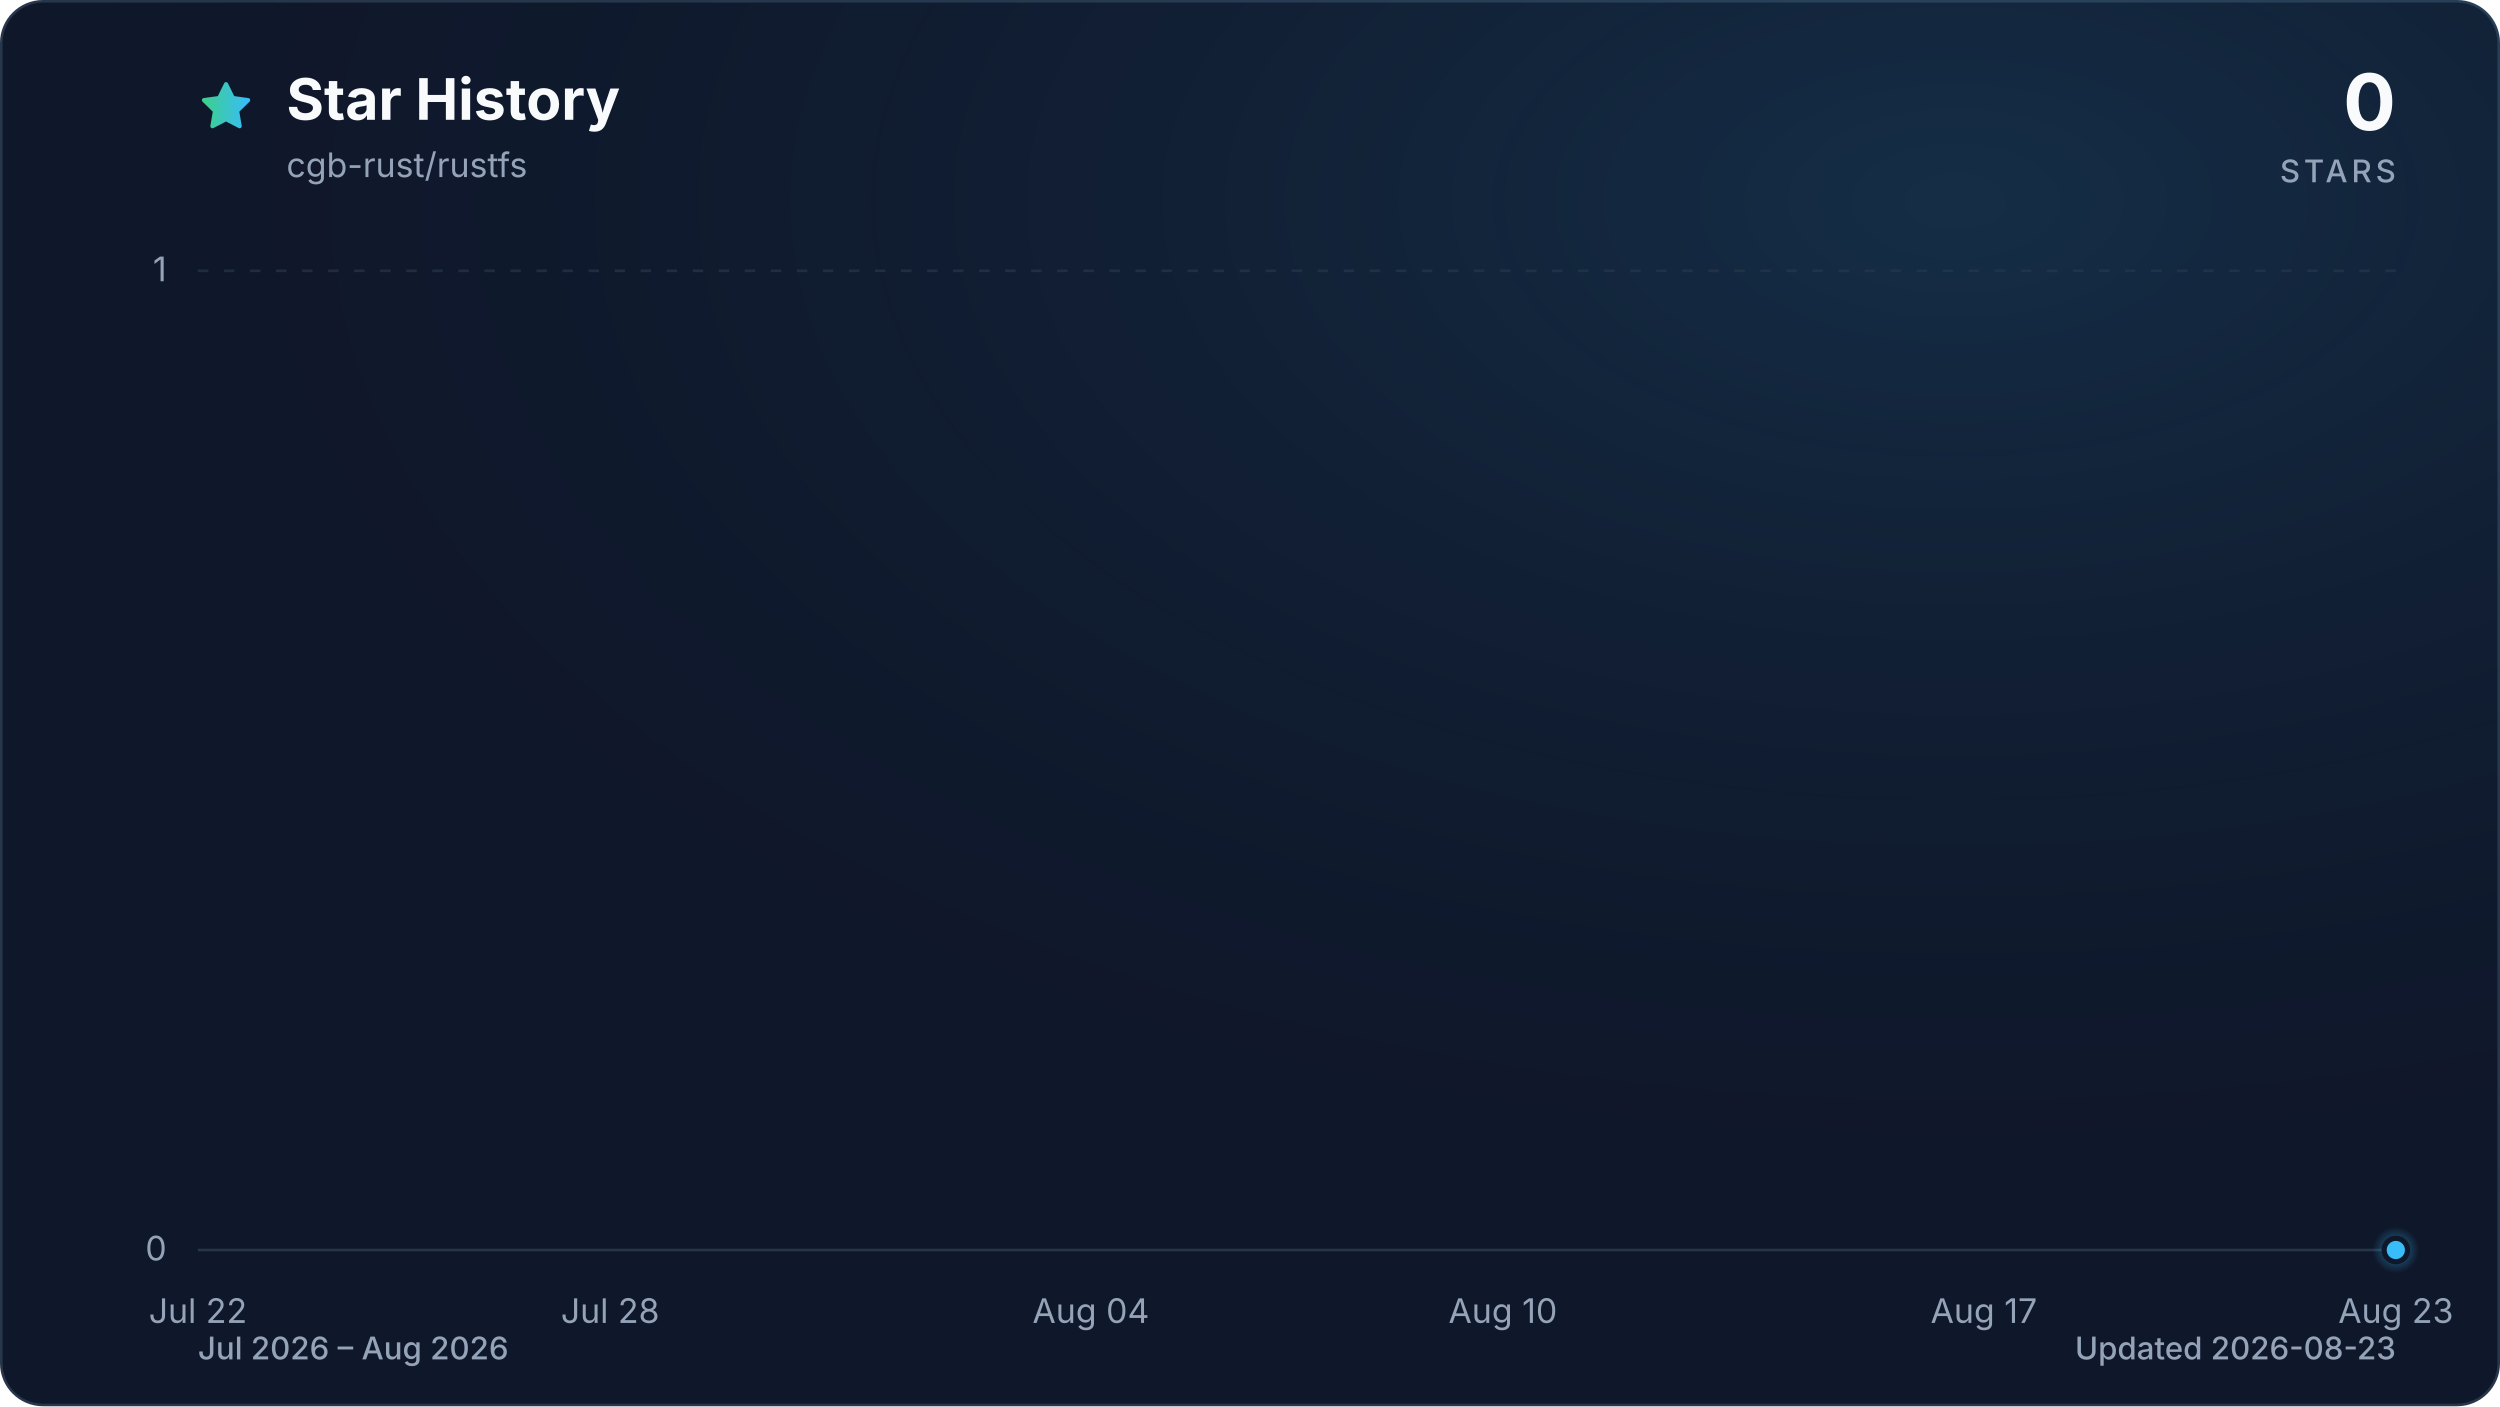
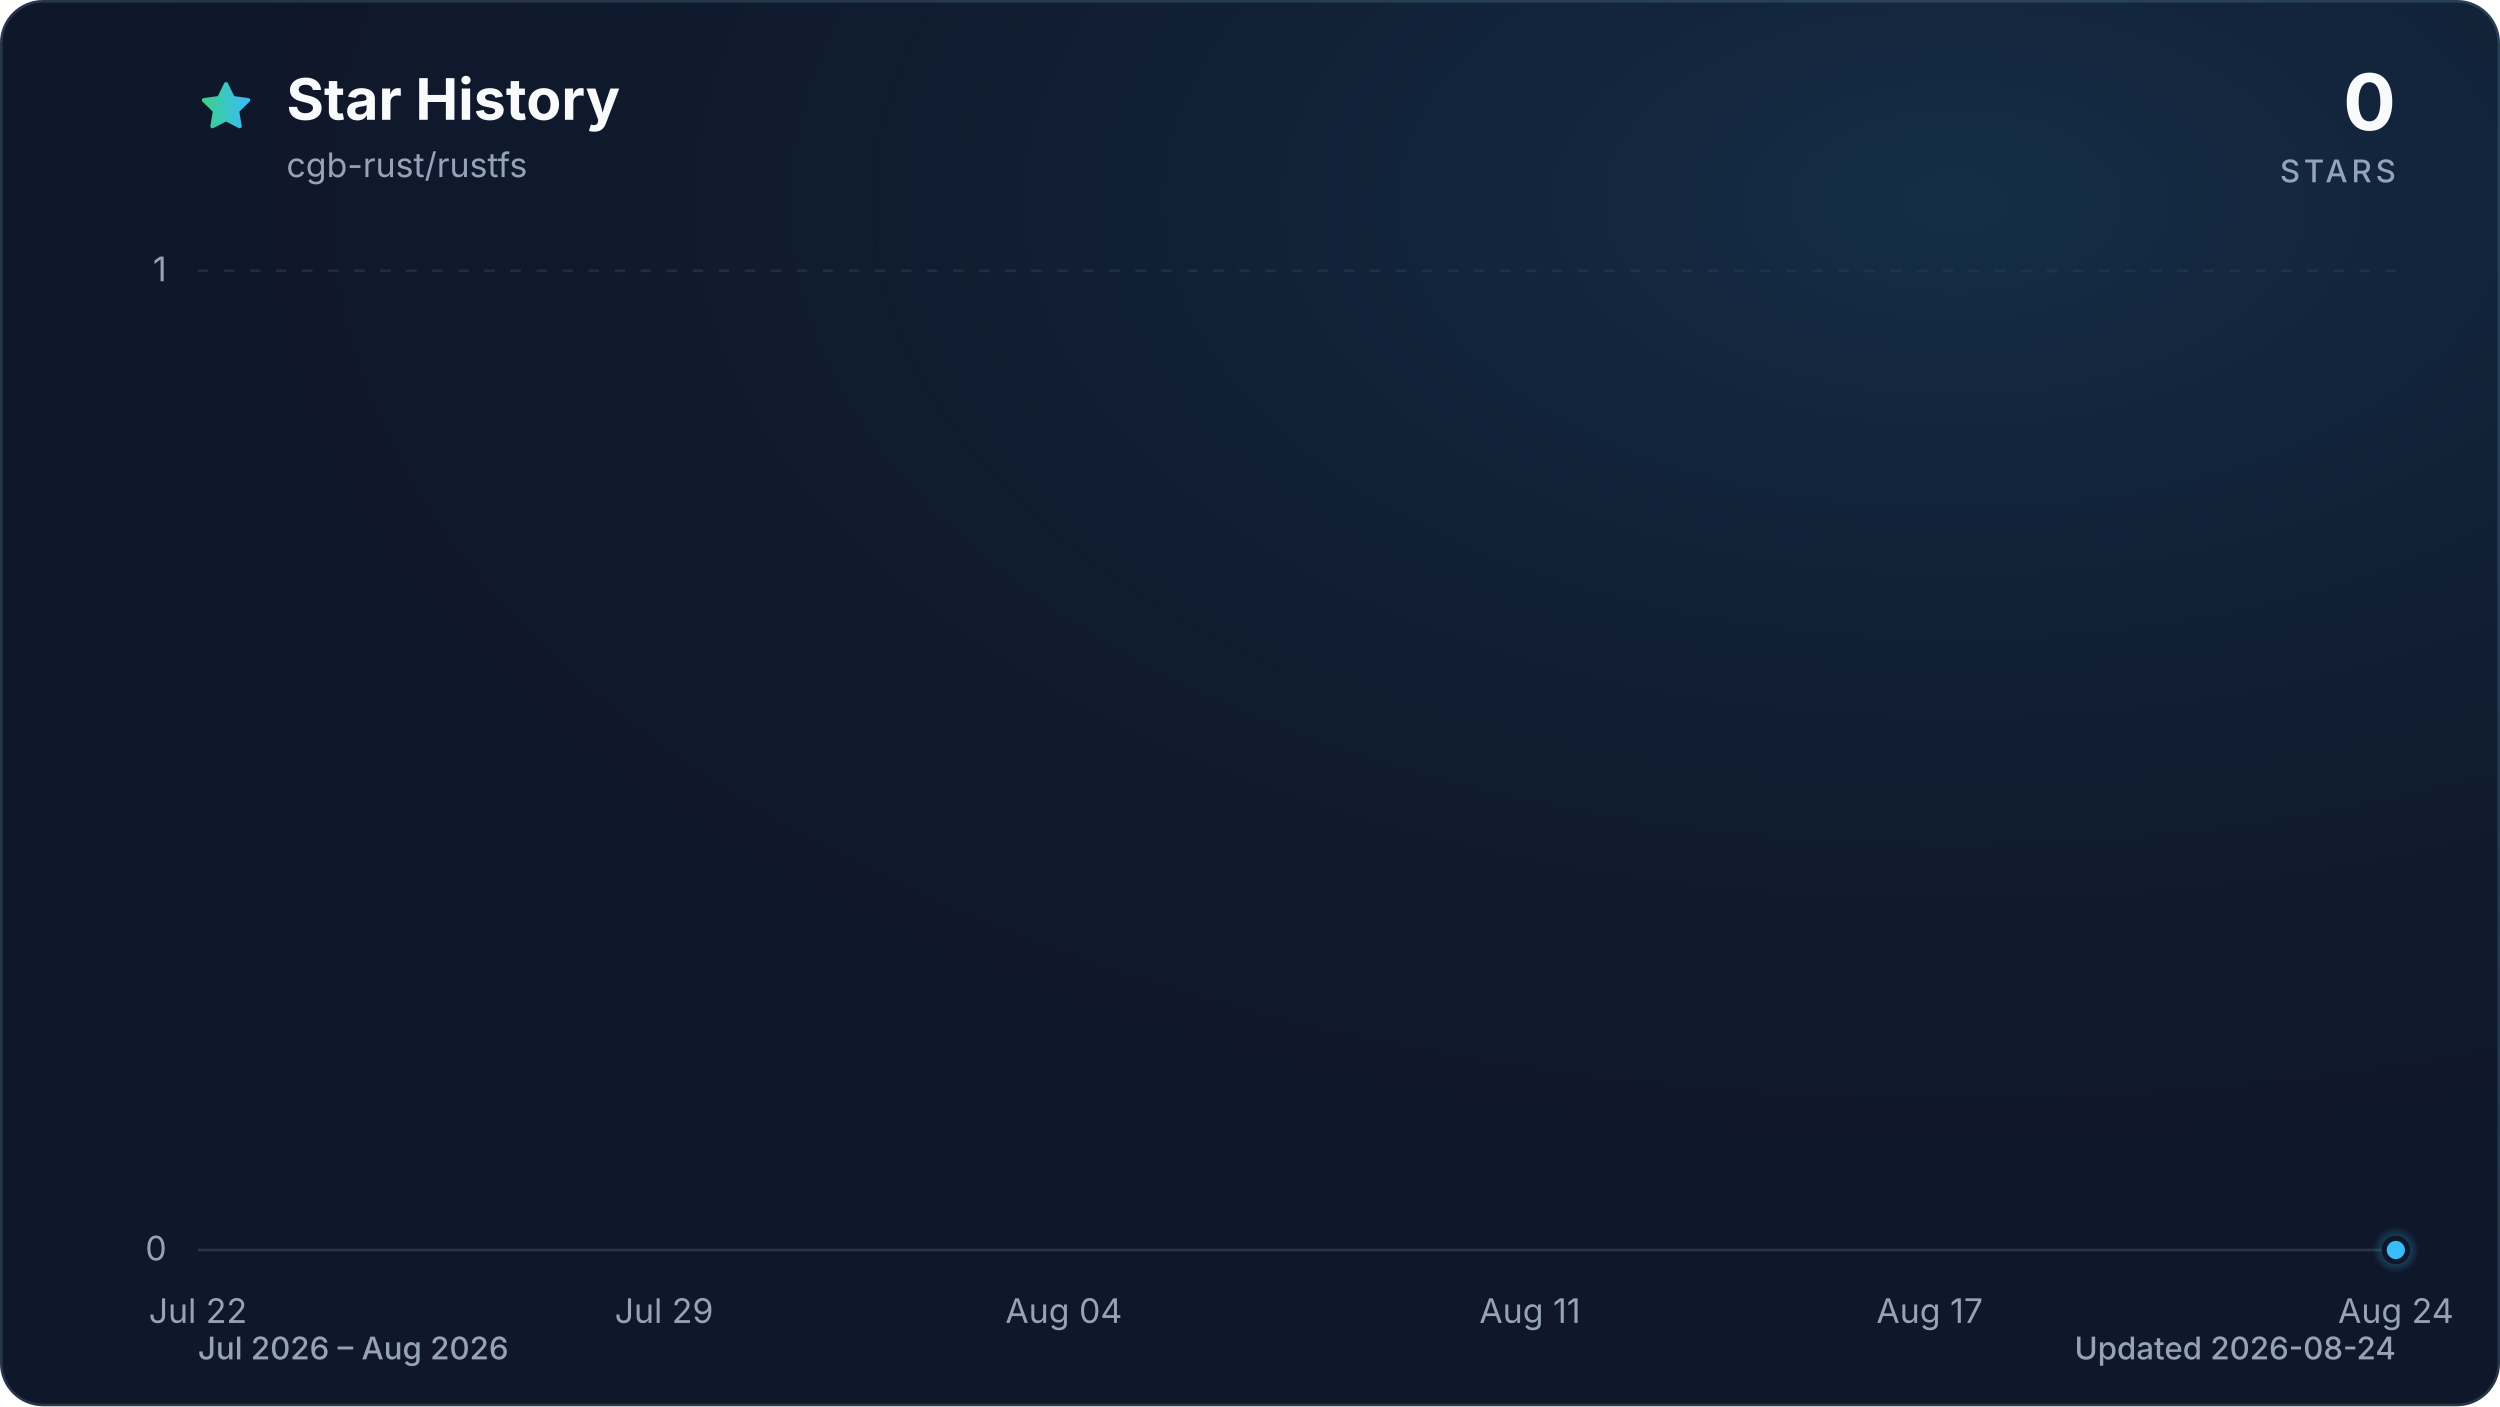
<svg xmlns="http://www.w3.org/2000/svg" viewBox="0 0 960 540" role="img" aria-labelledby="title description" data-style="gradient" data-variant="glow" data-animated="true">
  <defs>
    <linearGradient id="trend" x1="0" y1="0" x2="1" y2="0">
      <stop offset="0%" stop-color="#3ecf8e" />
      <stop offset="100%" stop-color="#38bdf8" />
    </linearGradient>
    <linearGradient id="area" x1="0" y1="0" x2="0" y2="1">
      <stop offset="0%" stop-color="#3ecf8e" stop-opacity="0.30" />
      <stop offset="55%" stop-color="#38bdf8" stop-opacity="0.10" />
      <stop offset="100%" stop-color="#38bdf8" stop-opacity="0.01" />
    </linearGradient>
    <radialGradient id="marker-halo" cx="50%" cy="50%" r="50%">
      <stop offset="0%" stop-color="#38bdf8" stop-opacity="0.55" />
      <stop offset="100%" stop-color="#38bdf8" stop-opacity="0" />
    </radialGradient>
    <radialGradient id="surface-glow" cx="78%" cy="14%" r="80%">
      <stop offset="0%" stop-color="#38bdf8" stop-opacity="0.14" />
      <stop offset="100%" stop-color="#0f172a" stop-opacity="0" />
    </radialGradient>
    <filter id="trend-glow" x="-20%" y="-20%" width="140%" height="140%">
      <feGaussianBlur stdDeviation="7" />
    </filter>
  </defs>
  <style>
.trend-enter{transform-box:fill-box;transform-origin:center;animation:trend-enter 520ms cubic-bezier(0.16,1,0.3,1)}
.marker-enter{transform-box:fill-box;transform-origin:center;animation:marker-enter 320ms cubic-bezier(0.16,1,0.3,1) 200ms both}
.marker-pulse{transform-box:fill-box;transform-origin:center;animation:marker-pulse 2.6s ease-out infinite}
@keyframes trend-enter{from{opacity:.35;transform:translateY(10px)}to{opacity:1;transform:translateY(0)}}
@keyframes marker-enter{from{opacity:0;transform:scale(.4)}to{opacity:1;transform:scale(1)}}
@keyframes marker-pulse{0%{opacity:.5;transform:scale(.7)}70%,100%{opacity:0;transform:scale(2.1)}}
@media (prefers-reduced-motion:reduce){.trend-enter,.marker-enter,.marker-pulse{animation:none!important}}
@media (prefers-reduced-motion:reduce){.marker-pulse{opacity:0}}
</style>
  <rect x="0.5" y="0.5" width="959" height="539" fill="#0f172a" stroke="#27364a" stroke-width="1" rx="16" />
  <rect width="960" height="540" fill="url(#surface-glow)" rx="16" />
  <path d="M12 2.6l2.9 5.9 6.5.9-4.7 4.6 1.1 6.5-5.8-3-5.8 3 1.1-6.5-4.7-4.6 6.5-.9L12 2.6Z" transform="translate(76 30) scale(.9)" fill="url(#trend)" stroke="url(#trend)" stroke-width="1.8" stroke-linejoin="round" aria-hidden="true" />
  <text x="110" y="46" fill="#f8fafc" font-family="ui-sans-serif, system-ui, -apple-system, BlinkMacSystemFont, 'Segoe UI', sans-serif" font-size="22" font-weight="700">Star History</text>
  <text x="110" y="68" fill="#94a3b8" font-family="ui-sans-serif, system-ui, -apple-system, BlinkMacSystemFont, 'Segoe UI', sans-serif" font-size="13">cgb-rust/rustfs</text>
  <text x="920" y="50" fill="#f8fafc" font-family="ui-sans-serif, system-ui, -apple-system, BlinkMacSystemFont, 'Segoe UI', sans-serif" font-size="30" font-weight="700" text-anchor="end">0</text>
  <text x="920" y="70" fill="#94a3b8" font-family="ui-sans-serif, system-ui, -apple-system, BlinkMacSystemFont, 'Segoe UI', sans-serif" font-size="12" font-weight="500" letter-spacing="1.5" text-anchor="end">STARS</text>
  <line x1="76" y1="480.0" x2="920" y2="480.0" stroke="#27364a" stroke-width="1" stroke-dasharray="0" opacity="1" />
  <text x="64" y="484.0" fill="#94a3b8" font-family="ui-sans-serif, system-ui, -apple-system, BlinkMacSystemFont, 'Segoe UI', sans-serif" font-size="13" text-anchor="end">0</text>
  <line x1="76" y1="104.0" x2="920" y2="104.0" stroke="#27364a" stroke-width="1" stroke-dasharray="4 6" opacity="0.7" />
  <text x="64" y="108.0" fill="#94a3b8" font-family="ui-sans-serif, system-ui, -apple-system, BlinkMacSystemFont, 'Segoe UI', sans-serif" font-size="13" text-anchor="end">1</text>
  <text x="76.0" y="508" fill="#94a3b8" font-family="ui-sans-serif, system-ui, -apple-system, BlinkMacSystemFont, 'Segoe UI', sans-serif" font-size="13" text-anchor="middle">Jul 22</text>
-   <text x="234.3" y="508" fill="#94a3b8" font-family="ui-sans-serif, system-ui, -apple-system, BlinkMacSystemFont, 'Segoe UI', sans-serif" font-size="13" text-anchor="middle">Jul 28</text>
-   <text x="418.9" y="508" fill="#94a3b8" font-family="ui-sans-serif, system-ui, -apple-system, BlinkMacSystemFont, 'Segoe UI', sans-serif" font-size="13" text-anchor="middle">Aug 04</text>
-   <text x="577.1" y="508" fill="#94a3b8" font-family="ui-sans-serif, system-ui, -apple-system, BlinkMacSystemFont, 'Segoe UI', sans-serif" font-size="13" text-anchor="middle">Aug 10</text>
-   <text x="761.8" y="508" fill="#94a3b8" font-family="ui-sans-serif, system-ui, -apple-system, BlinkMacSystemFont, 'Segoe UI', sans-serif" font-size="13" text-anchor="middle">Aug 17</text>
-   <text x="920.0" y="508" fill="#94a3b8" font-family="ui-sans-serif, system-ui, -apple-system, BlinkMacSystemFont, 'Segoe UI', sans-serif" font-size="13" text-anchor="middle">Aug 23</text>
+   <text x="255.0" y="508" fill="#94a3b8" font-family="ui-sans-serif, system-ui, -apple-system, BlinkMacSystemFont, 'Segoe UI', sans-serif" font-size="13" text-anchor="middle">Jul 29</text>
+   <text x="408.5" y="508" fill="#94a3b8" font-family="ui-sans-serif, system-ui, -apple-system, BlinkMacSystemFont, 'Segoe UI', sans-serif" font-size="13" text-anchor="middle">Aug 04</text>
+   <text x="587.5" y="508" fill="#94a3b8" font-family="ui-sans-serif, system-ui, -apple-system, BlinkMacSystemFont, 'Segoe UI', sans-serif" font-size="13" text-anchor="middle">Aug 11</text>
+   <text x="741.0" y="508" fill="#94a3b8" font-family="ui-sans-serif, system-ui, -apple-system, BlinkMacSystemFont, 'Segoe UI', sans-serif" font-size="13" text-anchor="middle">Aug 17</text>
+   <text x="920.0" y="508" fill="#94a3b8" font-family="ui-sans-serif, system-ui, -apple-system, BlinkMacSystemFont, 'Segoe UI', sans-serif" font-size="13" text-anchor="middle">Aug 24</text>
  <g class="trend-enter">
-     <path d="M 76.0 480.0 C 84.8 480.0, 93.6 480.0, 102.4 480.0 C 111.2 480.0, 120.0 480.0, 128.8 480.0 C 137.5 480.0, 146.3 480.0, 155.1 480.0 C 163.9 480.0, 172.7 480.0, 181.5 480.0 C 190.3 480.0, 199.1 480.0, 207.9 480.0 C 216.7 480.0, 225.5 480.0, 234.3 480.0 C 243.0 480.0, 251.8 480.0, 260.6 480.0 C 269.4 480.0, 278.2 480.0, 287.0 480.0 C 295.8 480.0, 304.6 480.0, 313.4 480.0 C 322.2 480.0, 331.0 480.0, 339.8 480.0 C 348.5 480.0, 357.3 480.0, 366.1 480.0 C 374.9 480.0, 383.7 480.0, 392.5 480.0 C 401.3 480.0, 410.1 480.0, 418.9 480.0 C 427.7 480.0, 436.5 480.0, 445.3 480.0 C 454.0 480.0, 462.8 480.0, 471.6 480.0 C 480.4 480.0, 489.2 480.0, 498.0 480.0 C 506.8 480.0, 515.6 480.0, 524.4 480.0 C 533.2 480.0, 542.0 480.0, 550.8 480.0 C 559.5 480.0, 568.3 480.0, 577.1 480.0 C 585.9 480.0, 594.7 480.0, 603.5 480.0 C 612.3 480.0, 621.1 480.0, 629.9 480.0 C 638.7 480.0, 647.5 480.0, 656.3 480.0 C 665.0 480.0, 673.8 480.0, 682.6 480.0 C 691.4 480.0, 700.2 480.0, 709.0 480.0 C 717.8 480.0, 726.6 480.0, 735.4 480.0 C 744.2 480.0, 753.0 480.0, 761.8 480.0 C 770.5 480.0, 779.3 480.0, 788.1 480.0 C 796.9 480.0, 805.7 480.0, 814.5 480.0 C 823.3 480.0, 832.1 480.0, 840.9 480.0 C 849.7 480.0, 858.5 480.0, 867.3 480.0 C 876.0 480.0, 884.8 480.0, 893.6 480.0 C 902.4 480.0, 911.2 480.0, 920.0 480.0 L 920.0 480.0 L 76.0 480.0 Z" fill="url(#area)" />
-     <path d="M 76.0 480.0 C 84.8 480.0, 93.6 480.0, 102.4 480.0 C 111.2 480.0, 120.0 480.0, 128.8 480.0 C 137.5 480.0, 146.3 480.0, 155.1 480.0 C 163.9 480.0, 172.7 480.0, 181.5 480.0 C 190.3 480.0, 199.1 480.0, 207.9 480.0 C 216.7 480.0, 225.5 480.0, 234.3 480.0 C 243.0 480.0, 251.8 480.0, 260.6 480.0 C 269.4 480.0, 278.2 480.0, 287.0 480.0 C 295.8 480.0, 304.6 480.0, 313.4 480.0 C 322.2 480.0, 331.0 480.0, 339.8 480.0 C 348.5 480.0, 357.3 480.0, 366.1 480.0 C 374.9 480.0, 383.7 480.0, 392.5 480.0 C 401.3 480.0, 410.1 480.0, 418.9 480.0 C 427.7 480.0, 436.5 480.0, 445.3 480.0 C 454.0 480.0, 462.8 480.0, 471.6 480.0 C 480.4 480.0, 489.2 480.0, 498.0 480.0 C 506.8 480.0, 515.6 480.0, 524.4 480.0 C 533.2 480.0, 542.0 480.0, 550.8 480.0 C 559.5 480.0, 568.3 480.0, 577.1 480.0 C 585.9 480.0, 594.7 480.0, 603.5 480.0 C 612.3 480.0, 621.1 480.0, 629.9 480.0 C 638.7 480.0, 647.5 480.0, 656.3 480.0 C 665.0 480.0, 673.8 480.0, 682.6 480.0 C 691.4 480.0, 700.2 480.0, 709.0 480.0 C 717.8 480.0, 726.6 480.0, 735.4 480.0 C 744.2 480.0, 753.0 480.0, 761.8 480.0 C 770.5 480.0, 779.3 480.0, 788.1 480.0 C 796.9 480.0, 805.7 480.0, 814.5 480.0 C 823.3 480.0, 832.1 480.0, 840.9 480.0 C 849.7 480.0, 858.5 480.0, 867.3 480.0 C 876.0 480.0, 884.8 480.0, 893.6 480.0 C 902.4 480.0, 911.2 480.0, 920.0 480.0" fill="none" stroke="url(#trend)" stroke-width="12" stroke-linecap="round" stroke-linejoin="round" opacity="0.16" filter="url(#trend-glow)" />
-     <path d="M 76.0 480.0 C 84.8 480.0, 93.6 480.0, 102.4 480.0 C 111.2 480.0, 120.0 480.0, 128.8 480.0 C 137.5 480.0, 146.3 480.0, 155.1 480.0 C 163.9 480.0, 172.7 480.0, 181.5 480.0 C 190.3 480.0, 199.1 480.0, 207.9 480.0 C 216.7 480.0, 225.5 480.0, 234.3 480.0 C 243.0 480.0, 251.8 480.0, 260.6 480.0 C 269.4 480.0, 278.2 480.0, 287.0 480.0 C 295.8 480.0, 304.6 480.0, 313.4 480.0 C 322.2 480.0, 331.0 480.0, 339.8 480.0 C 348.5 480.0, 357.3 480.0, 366.1 480.0 C 374.9 480.0, 383.7 480.0, 392.5 480.0 C 401.3 480.0, 410.1 480.0, 418.9 480.0 C 427.7 480.0, 436.5 480.0, 445.3 480.0 C 454.0 480.0, 462.8 480.0, 471.6 480.0 C 480.4 480.0, 489.2 480.0, 498.0 480.0 C 506.8 480.0, 515.6 480.0, 524.4 480.0 C 533.2 480.0, 542.0 480.0, 550.8 480.0 C 559.5 480.0, 568.3 480.0, 577.1 480.0 C 585.9 480.0, 594.7 480.0, 603.5 480.0 C 612.3 480.0, 621.1 480.0, 629.9 480.0 C 638.7 480.0, 647.5 480.0, 656.3 480.0 C 665.0 480.0, 673.8 480.0, 682.6 480.0 C 691.4 480.0, 700.2 480.0, 709.0 480.0 C 717.8 480.0, 726.6 480.0, 735.4 480.0 C 744.2 480.0, 753.0 480.0, 761.8 480.0 C 770.5 480.0, 779.3 480.0, 788.1 480.0 C 796.9 480.0, 805.7 480.0, 814.5 480.0 C 823.3 480.0, 832.1 480.0, 840.9 480.0 C 849.7 480.0, 858.5 480.0, 867.3 480.0 C 876.0 480.0, 884.8 480.0, 893.6 480.0 C 902.4 480.0, 911.2 480.0, 920.0 480.0" fill="none" stroke="url(#trend)" stroke-width="3" stroke-linecap="round" stroke-linejoin="round" />
+     <path d="M 76.0 480.0 C 84.5 480.0, 93.1 480.0, 101.6 480.0 C 110.1 480.0, 118.6 480.0, 127.2 480.0 C 135.7 480.0, 144.2 480.0, 152.7 480.0 C 161.3 480.0, 169.8 480.0, 178.3 480.0 C 186.8 480.0, 195.4 480.0, 203.9 480.0 C 212.4 480.0, 220.9 480.0, 229.5 480.0 C 238.0 480.0, 246.5 480.0, 255.0 480.0 C 263.6 480.0, 272.1 480.0, 280.6 480.0 C 289.1 480.0, 297.7 480.0, 306.2 480.0 C 314.7 480.0, 323.2 480.0, 331.8 480.0 C 340.3 480.0, 348.8 480.0, 357.3 480.0 C 365.9 480.0, 374.4 480.0, 382.9 480.0 C 391.4 480.0, 400.0 480.0, 408.5 480.0 C 417.0 480.0, 425.5 480.0, 434.1 480.0 C 442.6 480.0, 451.1 480.0, 459.6 480.0 C 468.2 480.0, 476.7 480.0, 485.2 480.0 C 493.7 480.0, 502.3 480.0, 510.8 480.0 C 519.3 480.0, 527.8 480.0, 536.4 480.0 C 544.9 480.0, 553.4 480.0, 561.9 480.0 C 570.5 480.0, 579.0 480.0, 587.5 480.0 C 596.0 480.0, 604.6 480.0, 613.1 480.0 C 621.6 480.0, 630.1 480.0, 638.7 480.0 C 647.2 480.0, 655.7 480.0, 664.2 480.0 C 672.8 480.0, 681.3 480.0, 689.8 480.0 C 698.3 480.0, 706.9 480.0, 715.4 480.0 C 723.9 480.0, 732.4 480.0, 741.0 480.0 C 749.5 480.0, 758.0 480.0, 766.5 480.0 C 775.1 480.0, 783.6 480.0, 792.1 480.0 C 800.6 480.0, 809.2 480.0, 817.7 480.0 C 826.2 480.0, 834.7 480.0, 843.3 480.0 C 851.8 480.0, 860.3 480.0, 868.8 480.0 C 877.4 480.0, 885.9 480.0, 894.4 480.0 C 902.9 480.0, 911.5 480.0, 920.0 480.0 L 920.0 480.0 L 76.0 480.0 Z" fill="url(#area)" />
+     <path d="M 76.0 480.0 C 84.5 480.0, 93.1 480.0, 101.6 480.0 C 110.1 480.0, 118.6 480.0, 127.2 480.0 C 135.7 480.0, 144.2 480.0, 152.7 480.0 C 161.3 480.0, 169.8 480.0, 178.3 480.0 C 186.8 480.0, 195.4 480.0, 203.9 480.0 C 212.4 480.0, 220.9 480.0, 229.5 480.0 C 238.0 480.0, 246.5 480.0, 255.0 480.0 C 263.6 480.0, 272.1 480.0, 280.6 480.0 C 289.1 480.0, 297.7 480.0, 306.2 480.0 C 314.7 480.0, 323.2 480.0, 331.8 480.0 C 340.3 480.0, 348.8 480.0, 357.3 480.0 C 365.9 480.0, 374.4 480.0, 382.9 480.0 C 391.4 480.0, 400.0 480.0, 408.5 480.0 C 417.0 480.0, 425.5 480.0, 434.1 480.0 C 442.6 480.0, 451.1 480.0, 459.6 480.0 C 468.2 480.0, 476.7 480.0, 485.2 480.0 C 493.7 480.0, 502.3 480.0, 510.8 480.0 C 519.3 480.0, 527.8 480.0, 536.4 480.0 C 544.9 480.0, 553.4 480.0, 561.9 480.0 C 570.5 480.0, 579.0 480.0, 587.5 480.0 C 596.0 480.0, 604.6 480.0, 613.1 480.0 C 621.6 480.0, 630.1 480.0, 638.7 480.0 C 647.2 480.0, 655.7 480.0, 664.2 480.0 C 672.8 480.0, 681.3 480.0, 689.8 480.0 C 698.3 480.0, 706.9 480.0, 715.4 480.0 C 723.9 480.0, 732.4 480.0, 741.0 480.0 C 749.5 480.0, 758.0 480.0, 766.5 480.0 C 775.1 480.0, 783.6 480.0, 792.1 480.0 C 800.6 480.0, 809.2 480.0, 817.7 480.0 C 826.2 480.0, 834.7 480.0, 843.3 480.0 C 851.8 480.0, 860.3 480.0, 868.8 480.0 C 877.4 480.0, 885.9 480.0, 894.4 480.0 C 902.9 480.0, 911.5 480.0, 920.0 480.0" fill="none" stroke="url(#trend)" stroke-width="12" stroke-linecap="round" stroke-linejoin="round" opacity="0.16" filter="url(#trend-glow)" />
+     <path d="M 76.0 480.0 C 84.5 480.0, 93.1 480.0, 101.6 480.0 C 110.1 480.0, 118.6 480.0, 127.2 480.0 C 135.7 480.0, 144.2 480.0, 152.7 480.0 C 161.3 480.0, 169.8 480.0, 178.3 480.0 C 186.8 480.0, 195.4 480.0, 203.9 480.0 C 212.4 480.0, 220.9 480.0, 229.5 480.0 C 238.0 480.0, 246.5 480.0, 255.0 480.0 C 263.6 480.0, 272.1 480.0, 280.6 480.0 C 289.1 480.0, 297.7 480.0, 306.2 480.0 C 314.7 480.0, 323.2 480.0, 331.8 480.0 C 340.3 480.0, 348.8 480.0, 357.3 480.0 C 365.9 480.0, 374.4 480.0, 382.9 480.0 C 391.4 480.0, 400.0 480.0, 408.5 480.0 C 417.0 480.0, 425.5 480.0, 434.1 480.0 C 442.6 480.0, 451.1 480.0, 459.6 480.0 C 468.2 480.0, 476.7 480.0, 485.2 480.0 C 493.7 480.0, 502.3 480.0, 510.8 480.0 C 519.3 480.0, 527.8 480.0, 536.4 480.0 C 544.9 480.0, 553.4 480.0, 561.9 480.0 C 570.5 480.0, 579.0 480.0, 587.5 480.0 C 596.0 480.0, 604.6 480.0, 613.1 480.0 C 621.6 480.0, 630.1 480.0, 638.7 480.0 C 647.2 480.0, 655.7 480.0, 664.2 480.0 C 672.8 480.0, 681.3 480.0, 689.8 480.0 C 698.3 480.0, 706.9 480.0, 715.4 480.0 C 723.9 480.0, 732.4 480.0, 741.0 480.0 C 749.5 480.0, 758.0 480.0, 766.5 480.0 C 775.1 480.0, 783.6 480.0, 792.1 480.0 C 800.6 480.0, 809.2 480.0, 817.7 480.0 C 826.2 480.0, 834.7 480.0, 843.3 480.0 C 851.8 480.0, 860.3 480.0, 868.8 480.0 C 877.4 480.0, 885.9 480.0, 894.4 480.0 C 902.9 480.0, 911.5 480.0, 920.0 480.0" fill="none" stroke="url(#trend)" stroke-width="3" stroke-linecap="round" stroke-linejoin="round" />
  </g>
  <g class="marker-enter">
    <circle class="marker-pulse" cx="920.0" cy="480.0" r="9" fill="url(#marker-halo)" />
    <circle cx="920.0" cy="480.0" r="4.5" fill="#38bdf8" stroke="#0f172a" stroke-width="2" />
  </g>
  <text x="76" y="522" fill="#94a3b8" font-family="ui-sans-serif, system-ui, -apple-system, BlinkMacSystemFont, 'Segoe UI', sans-serif" font-size="12" font-weight="500">Jul 2026 – Aug 2026</text>
-   <text x="920" y="522" fill="#94a3b8" font-family="ui-sans-serif, system-ui, -apple-system, BlinkMacSystemFont, 'Segoe UI', sans-serif" font-size="12" font-weight="500" text-anchor="end">Updated 2026-08-23</text>
+   <text x="920" y="522" fill="#94a3b8" font-family="ui-sans-serif, system-ui, -apple-system, BlinkMacSystemFont, 'Segoe UI', sans-serif" font-size="12" font-weight="500" text-anchor="end">Updated 2026-08-24</text>
</svg>
